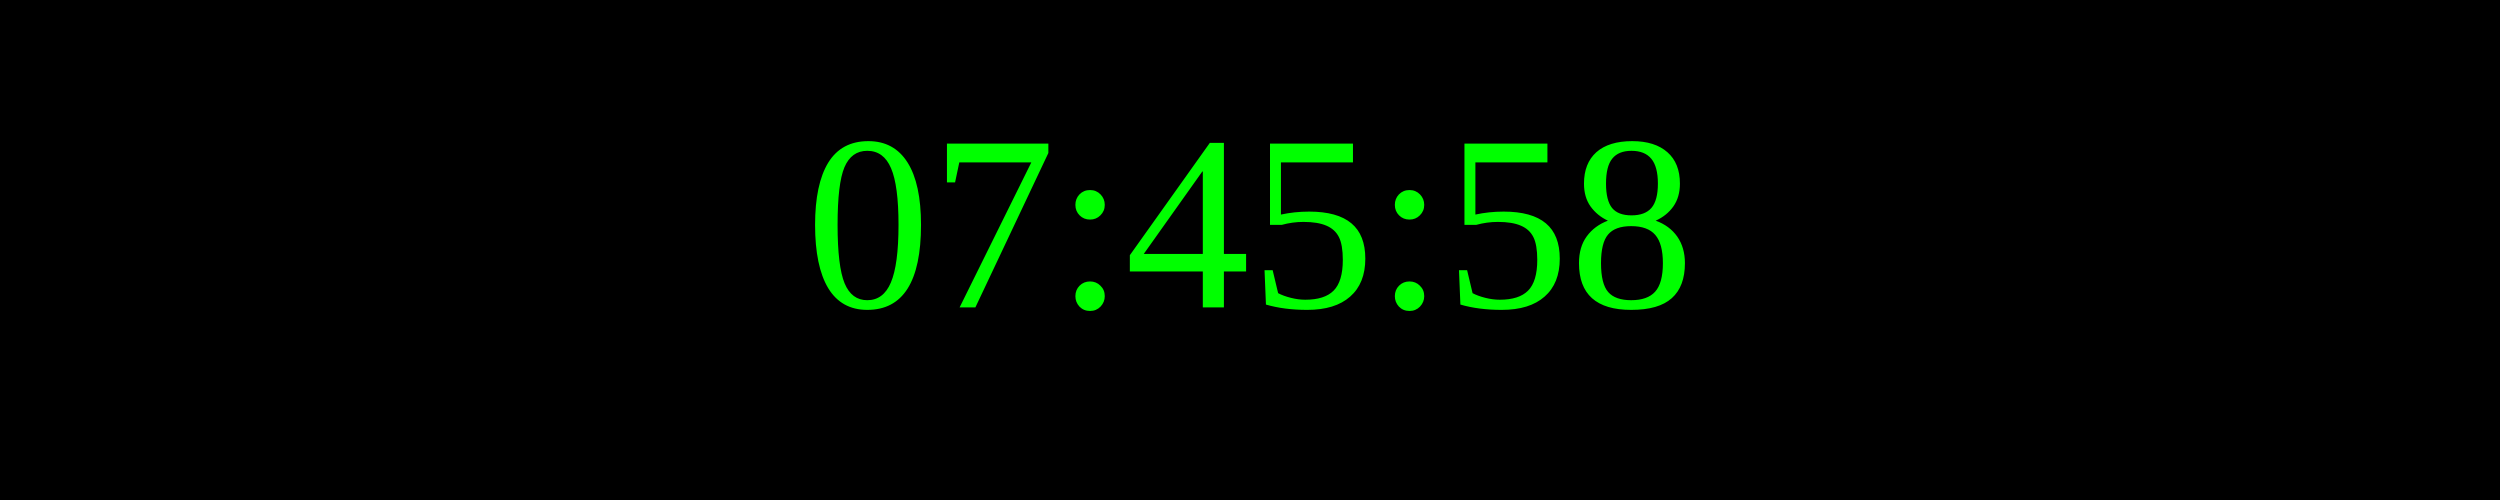
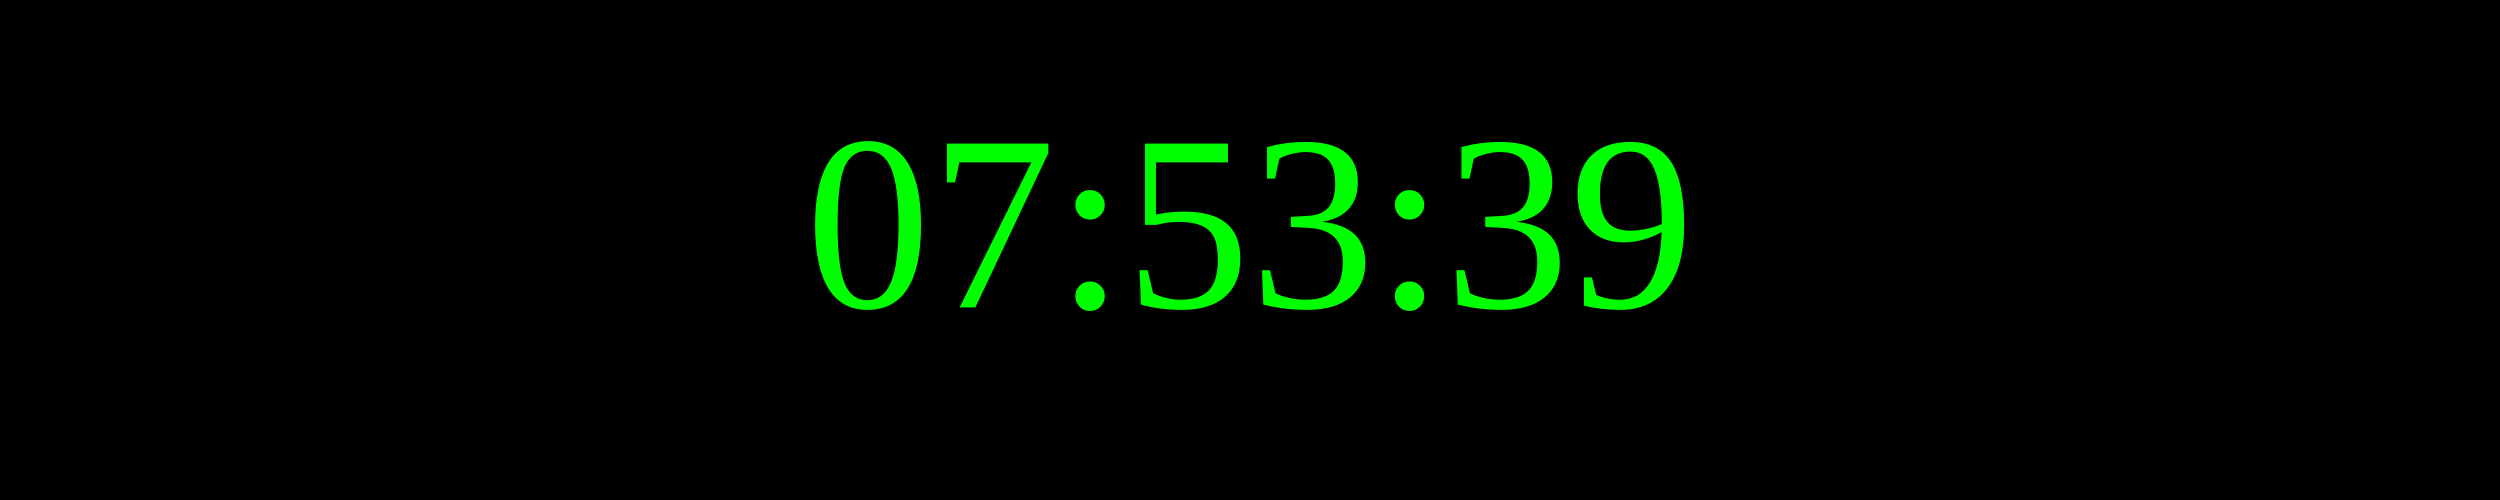
<svg xmlns="http://www.w3.org/2000/svg" width="250" height="50">
  <rect width="100%" height="100%" fill="black" />
  <text x="50%" y="50%" font-size="25" fill="lime" text-anchor="middle" dominant-baseline="middle">
- 07:45:58
+ 07:53:39
</text>
</svg>
